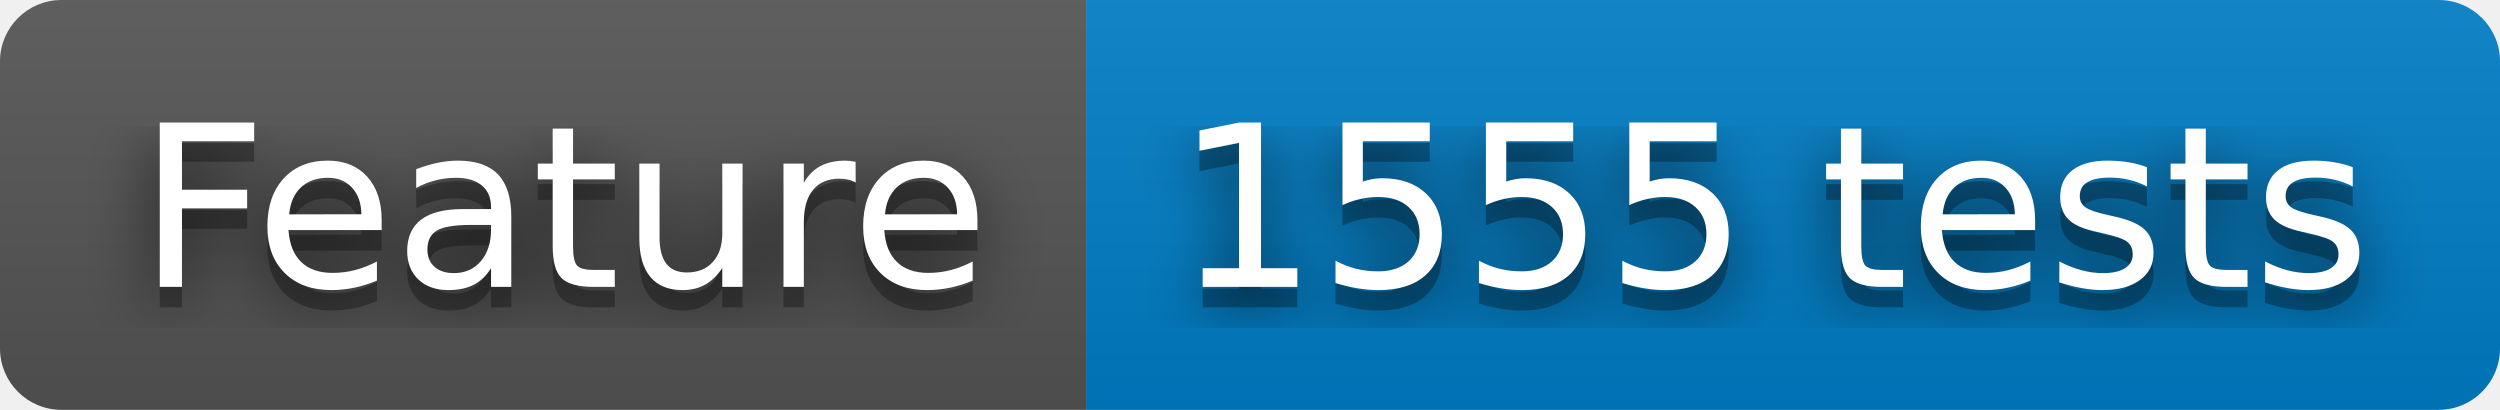
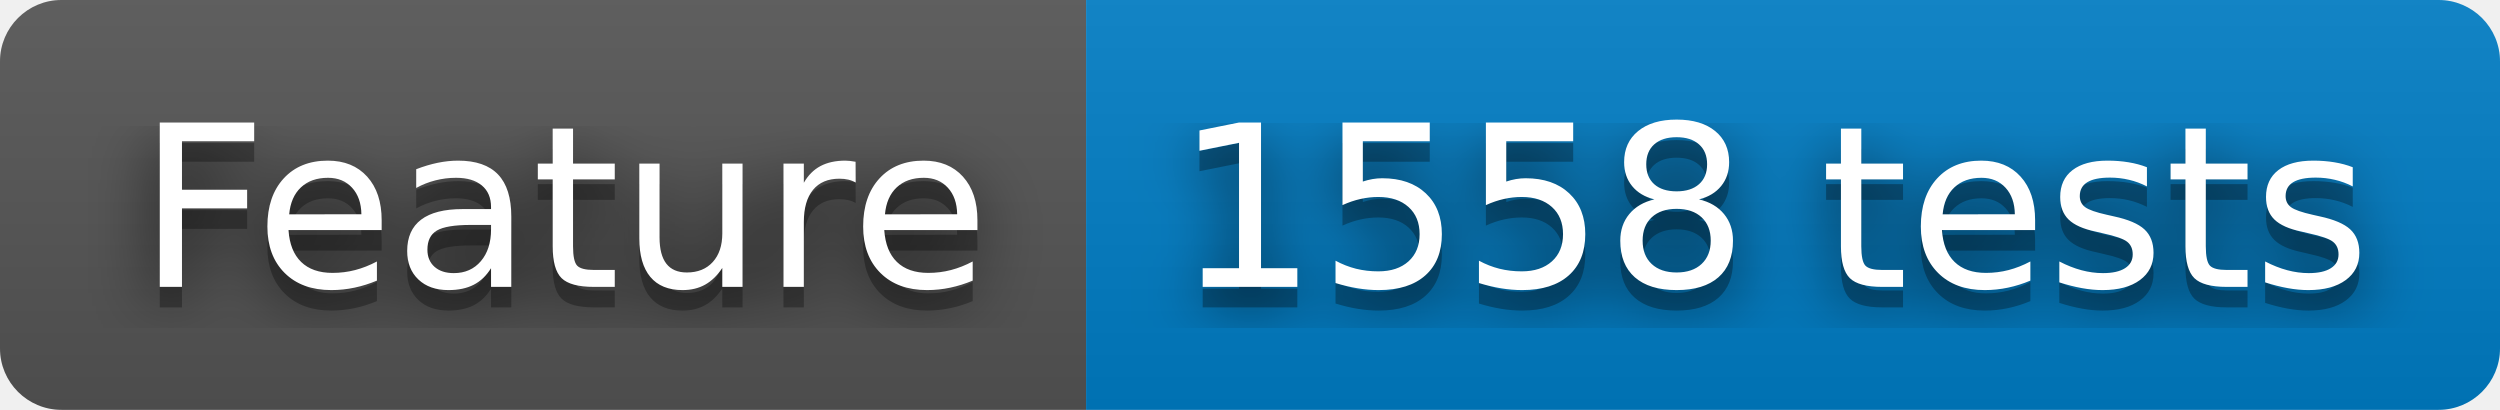
- <svg xmlns="http://www.w3.org/2000/svg" width="122" height="20" role="img" aria-label="Feature: 1555 tests">
+ <svg xmlns="http://www.w3.org/2000/svg" width="122" height="20" role="img" aria-label="Feature: 1558 tests">
  <filter id="blur">
    <feGaussianBlur stdDeviation="16" />
  </filter>
  <linearGradient id="s" x2="0" y2="100%">
    <stop offset="0" stop-color="#bbb" stop-opacity=".1" />
    <stop offset="1" stop-opacity=".1" />
  </linearGradient>
  <clipPath id="r">
    <rect width="122" height="20" rx="3" />
  </clipPath>
  <g clip-path="url(#r)">
    <rect width="53" height="20" fill="#555" />
    <rect x="53" width="69" height="20" fill="#007ec6" />
    <rect width="122" height="20" fill="url(#s)" />
  </g>
  <g fill="#fff" text-anchor="middle" font-family="Verdana,Geneva,DejaVu Sans,sans-serif" text-rendering="geometricPrecision" font-size="110">
    <g transform="scale(.1)">
      <g aria-hidden="true" fill="#010101">
        <text x="275" y="150" fill-opacity=".8" filter="url(#blur)" textLength="430">Feature</text>
        <text x="275" y="150" fill-opacity=".3" textLength="430">Feature</text>
      </g>
      <text x="275" y="140" textLength="430">Feature</text>
    </g>
    <g transform="scale(.1)">
      <g aria-hidden="true" fill="#010101">
-         <text x="865" y="150" fill-opacity=".8" filter="url(#blur)" textLength="590">1555 tests</text>
-         <text x="865" y="150" fill-opacity=".3" textLength="590">1555 tests</text>
+         <text x="865" y="150" fill-opacity=".8" filter="url(#blur)" textLength="590">1558 tests</text>
+         <text x="865" y="150" fill-opacity=".3" textLength="590">1558 tests</text>
      </g>
-       <text x="865" y="140" textLength="590">1555 tests</text>
+       <text x="865" y="140" textLength="590">1558 tests</text>
    </g>
  </g>
</svg>
